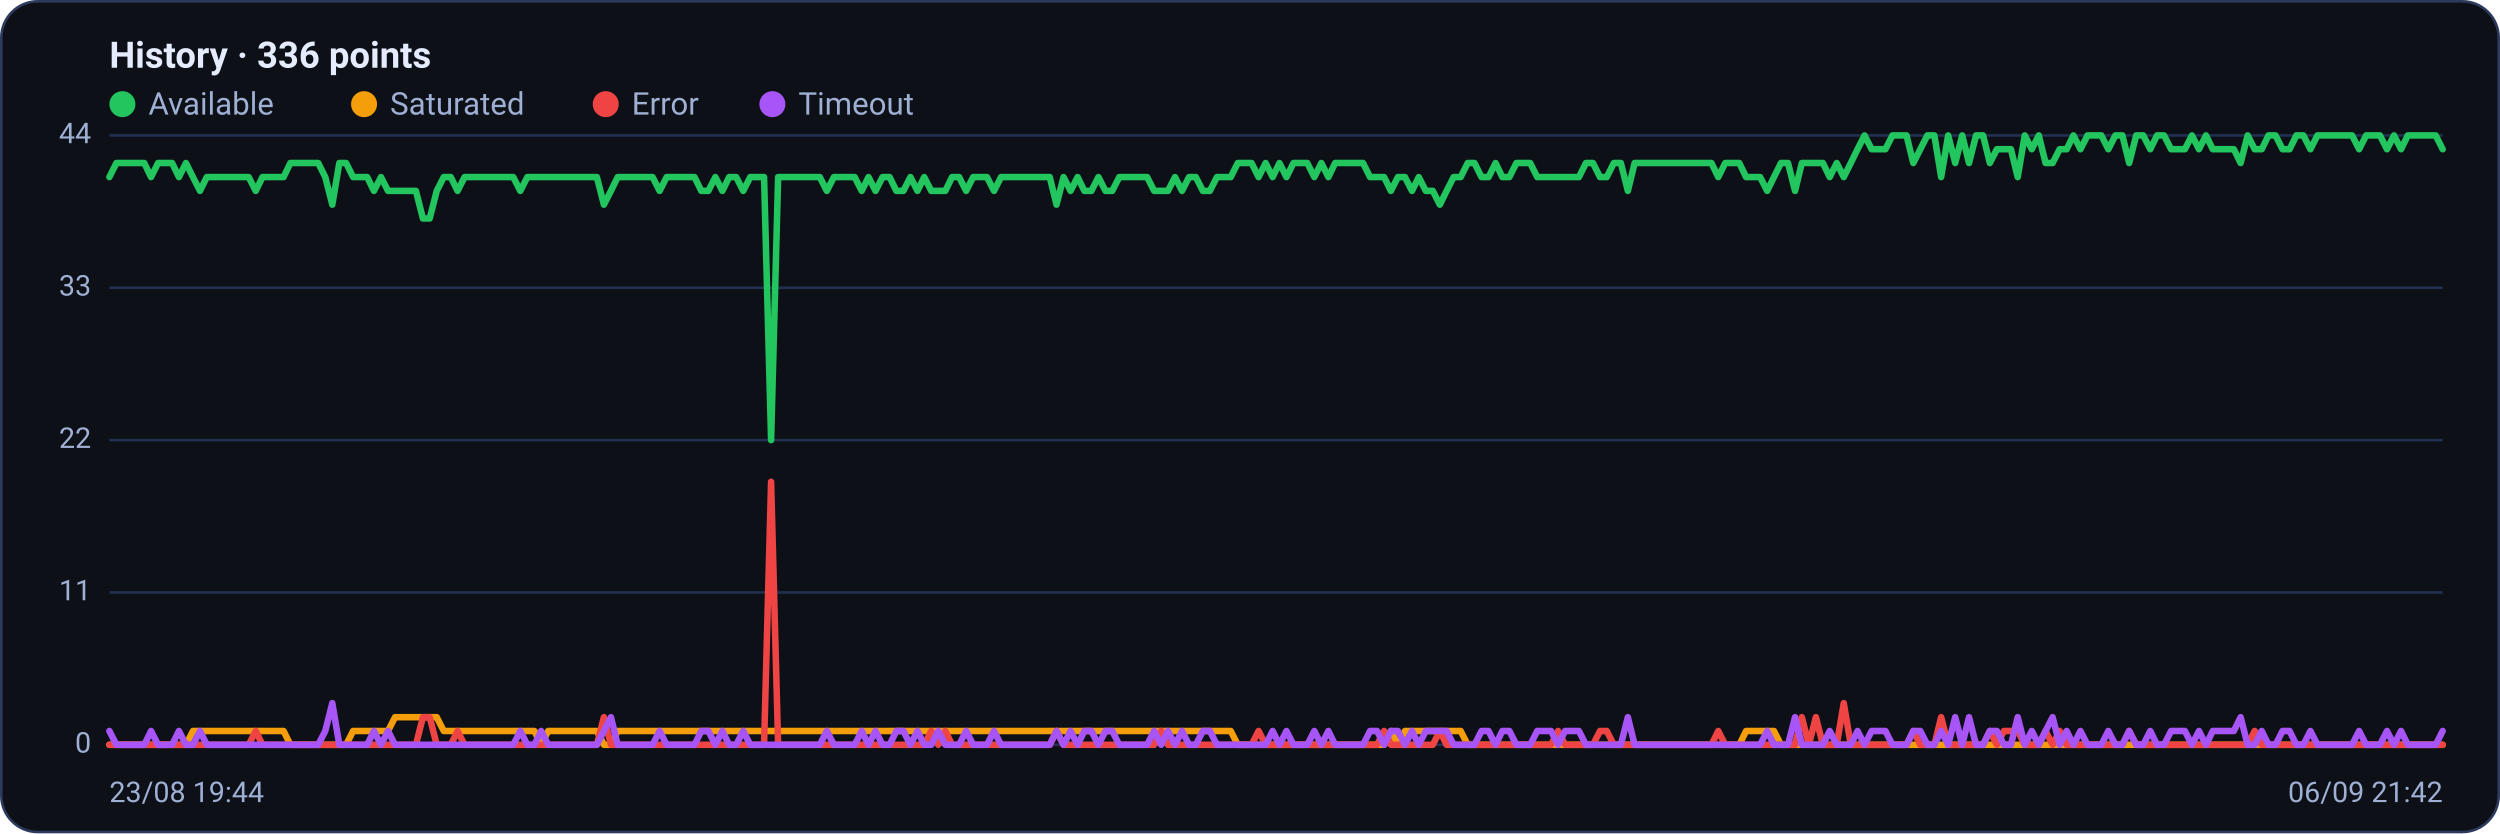
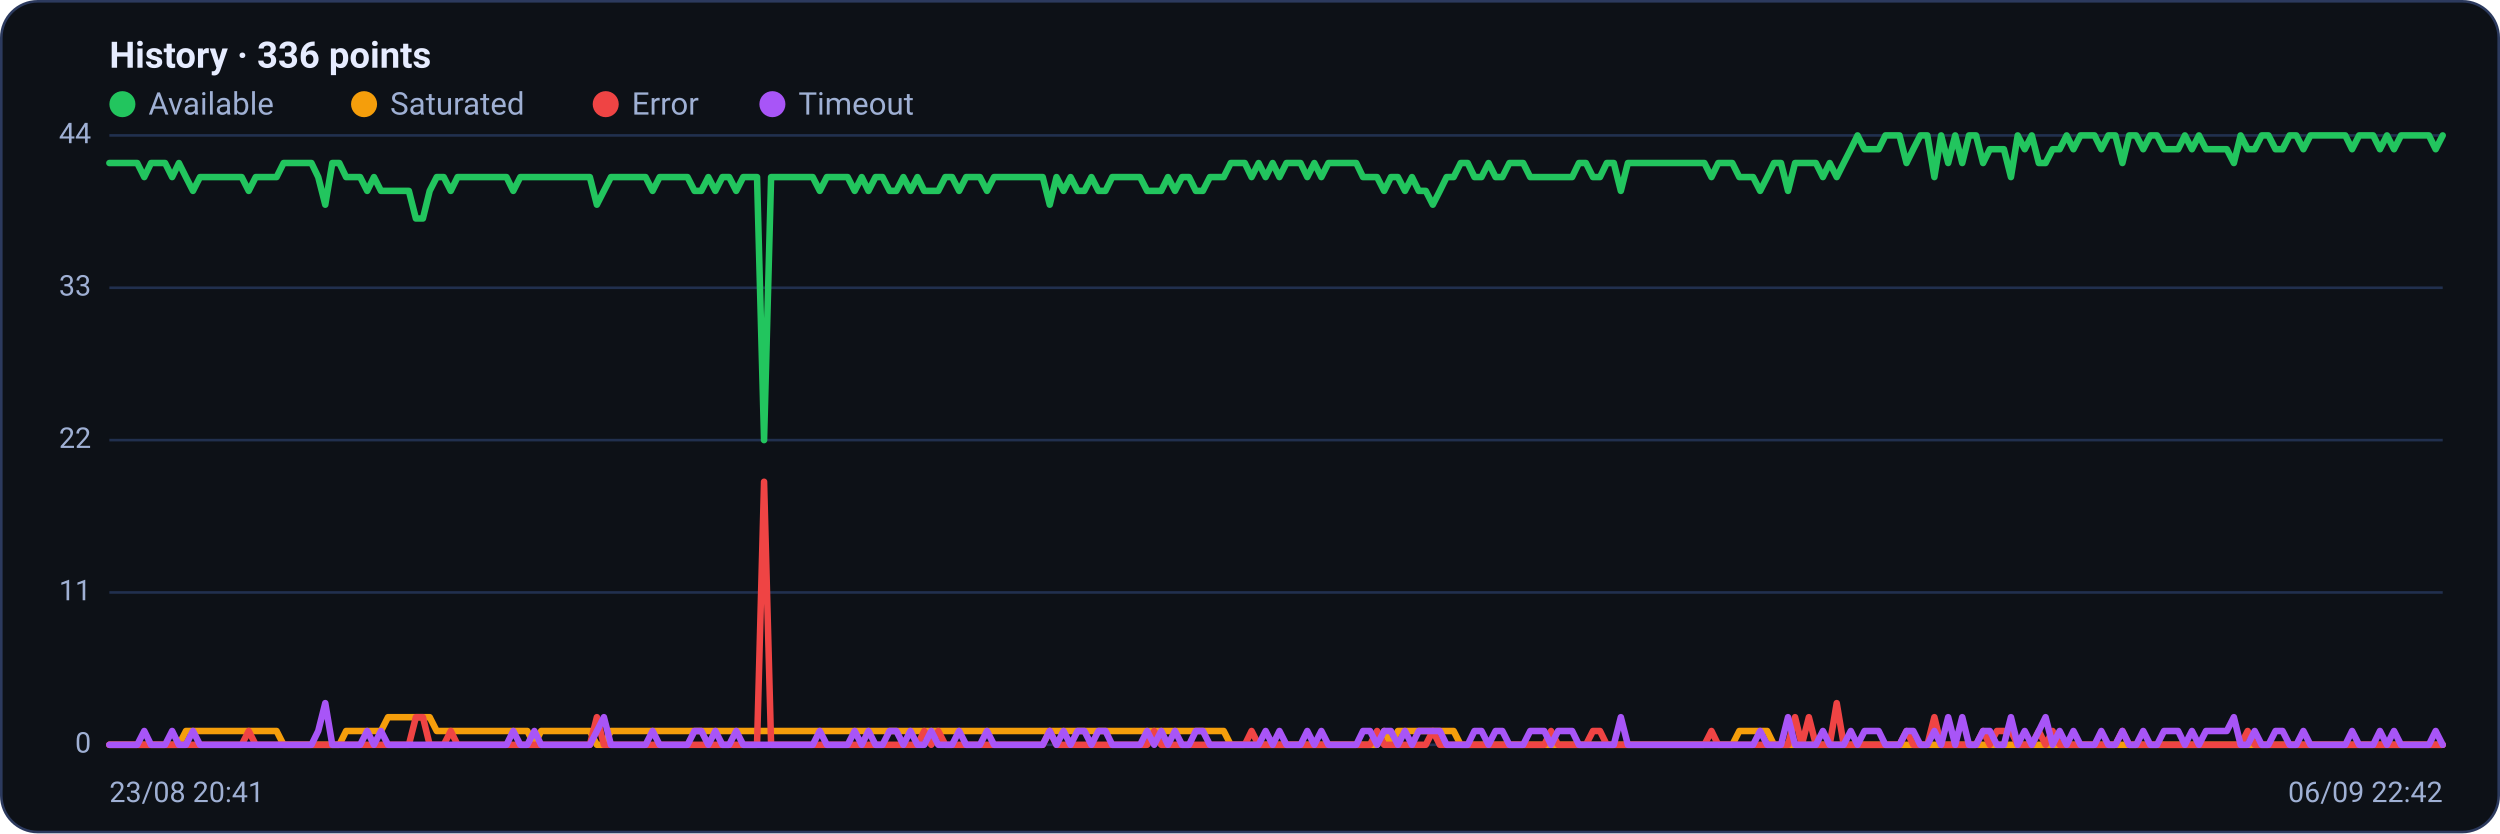
<svg xmlns="http://www.w3.org/2000/svg" viewBox="0 0 960 320" width="960" height="320" font-family="Segoe UI, system-ui, -apple-system, Roboto, Helvetica, Arial, sans-serif" role="img" aria-label="Availability history per region">
  <rect x="0.5" y="0.5" width="959" height="319" rx="14" fill="#0d1117" stroke="#2c3a5e" />
  <text x="42" y="26" font-size="14" font-weight="600" fill="#e6ecff">History · 336 points</text>
  <circle cx="47" cy="40" r="5" fill="#22c55e" />
  <text x="57" y="44" font-size="12" fill="#9fb0d4">Available</text>
  <circle cx="139.8" cy="40" r="5" fill="#f59e0b" />
  <text x="149.8" y="44" font-size="12" fill="#9fb0d4">Saturated</text>
  <circle cx="232.6" cy="40" r="5" fill="#ef4444" />
  <text x="242.6" y="44" font-size="12" fill="#9fb0d4">Error</text>
  <circle cx="296.6" cy="40" r="5" fill="#a855f7" />
  <text x="306.6" y="44" font-size="12" fill="#9fb0d4">Timeout</text>
  <line x1="42" y1="286.0" x2="938" y2="286.0" stroke="#21304f" stroke-width="1" />
  <text x="35" y="289.0" text-anchor="end" font-size="11" fill="#9fb0d4">0</text>
  <line x1="42" y1="227.5" x2="938" y2="227.5" stroke="#21304f" stroke-width="1" />
  <text x="35" y="230.5" text-anchor="end" font-size="11" fill="#9fb0d4">11</text>
  <line x1="42" y1="169.0" x2="938" y2="169.0" stroke="#21304f" stroke-width="1" />
  <text x="35" y="172.0" text-anchor="end" font-size="11" fill="#9fb0d4">22</text>
  <line x1="42" y1="110.5" x2="938" y2="110.5" stroke="#21304f" stroke-width="1" />
  <text x="35" y="113.5" text-anchor="end" font-size="11" fill="#9fb0d4">33</text>
  <line x1="42" y1="52.0" x2="938" y2="52.0" stroke="#21304f" stroke-width="1" />
  <text x="35" y="55.0" text-anchor="end" font-size="11" fill="#9fb0d4">44</text>
-   <polyline fill="none" stroke="#22c55e" stroke-width="2.5" stroke-linejoin="round" stroke-linecap="round" points="42.0,68.0 44.7,62.6 47.3,62.6 50.0,62.6 52.7,62.6 55.4,62.6 58.0,68.0 60.7,62.6 63.4,62.6 66.1,62.6 68.7,68.0 71.4,62.6 74.1,68.0 76.8,73.3 79.4,68.0 82.1,68.0 84.8,68.0 87.5,68.0 90.1,68.0 92.8,68.0 95.5,68.0 98.2,73.3 100.8,68.0 103.5,68.0 106.2,68.0 108.9,68.0 111.5,62.6 114.2,62.6 116.9,62.6 119.6,62.6 122.2,62.6 124.9,68.0 127.6,78.6 130.3,62.6 132.9,62.6 135.6,68.0 138.3,68.0 141.0,68.0 143.6,73.3 146.3,68.0 149.0,73.3 151.7,73.3 154.3,73.3 157.0,73.3 159.7,73.3 162.4,83.9 165.0,83.9 167.7,73.3 170.4,68.0 173.1,68.0 175.7,73.3 178.4,68.0 181.1,68.0 183.8,68.0 186.4,68.0 189.1,68.0 191.8,68.0 194.5,68.0 197.1,68.0 199.8,73.3 202.5,68.0 205.2,68.0 207.8,68.0 210.5,68.0 213.2,68.0 215.9,68.0 218.5,68.0 221.2,68.0 223.9,68.0 226.5,68.0 229.2,68.0 231.9,78.6 234.6,73.3 237.2,68.0 239.9,68.0 242.6,68.0 245.3,68.0 247.9,68.0 250.6,68.0 253.3,73.3 256.0,68.0 258.6,68.0 261.3,68.0 264.0,68.0 266.7,68.0 269.3,73.3 272.0,73.3 274.7,68.0 277.4,73.3 280.0,68.0 282.7,68.0 285.4,73.3 288.1,68.0 290.7,68.0 293.4,68.0 296.1,169.0 298.8,68.0 301.4,68.0 304.1,68.0 306.8,68.0 309.5,68.0 312.1,68.0 314.8,68.0 317.5,73.3 320.2,68.0 322.8,68.0 325.5,68.0 328.2,68.0 330.9,73.3 333.5,68.0 336.2,73.3 338.9,68.0 341.6,68.0 344.2,73.3 346.9,73.3 349.6,68.0 352.3,73.3 354.9,68.0 357.6,73.3 360.3,73.3 363.0,73.3 365.6,68.0 368.3,68.0 371.0,73.3 373.7,68.0 376.3,68.0 379.0,68.0 381.7,73.3 384.4,68.0 387.0,68.0 389.7,68.0 392.4,68.0 395.1,68.0 397.7,68.0 400.4,68.0 403.1,68.0 405.7,78.6 408.4,68.0 411.1,73.3 413.8,68.0 416.4,73.3 419.1,73.3 421.8,68.0 424.5,73.3 427.1,73.3 429.8,68.0 432.5,68.0 435.2,68.0 437.8,68.0 440.5,68.0 443.2,73.3 445.9,73.3 448.5,73.3 451.2,68.0 453.9,73.3 456.6,68.0 459.2,68.0 461.9,73.3 464.6,73.3 467.3,68.0 469.9,68.0 472.6,68.0 475.3,62.6 478.0,62.6 480.6,62.6 483.3,68.0 486.0,62.6 488.7,68.0 491.3,62.6 494.0,68.0 496.7,62.6 499.4,62.6 502.0,62.6 504.7,68.0 507.4,62.6 510.1,68.0 512.7,62.6 515.4,62.6 518.1,62.6 520.8,62.6 523.4,62.6 526.1,68.0 528.8,68.0 531.5,68.0 534.1,73.3 536.8,68.0 539.5,68.0 542.2,73.3 544.8,68.0 547.5,73.3 550.2,73.3 552.9,78.6 555.5,73.3 558.2,68.0 560.9,68.0 563.6,62.6 566.2,62.6 568.9,68.0 571.6,68.0 574.3,62.6 576.9,68.0 579.6,68.0 582.3,62.6 584.9,62.6 587.6,62.6 590.3,68.0 593.0,68.0 595.6,68.0 598.3,68.0 601.0,68.0 603.7,68.0 606.3,68.0 609.0,62.6 611.7,62.6 614.4,68.0 617.0,68.0 619.7,62.6 622.4,62.6 625.1,73.3 627.7,62.6 630.4,62.6 633.1,62.6 635.8,62.6 638.4,62.6 641.1,62.6 643.8,62.6 646.5,62.6 649.1,62.6 651.8,62.6 654.5,62.6 657.2,62.6 659.8,68.0 662.5,62.6 665.2,62.6 667.9,62.6 670.5,68.0 673.2,68.0 675.9,68.0 678.6,73.3 681.2,68.0 683.9,62.6 686.6,62.6 689.3,73.3 691.9,62.6 694.6,62.6 697.3,62.6 700.0,62.6 702.6,68.0 705.3,62.6 708.0,68.0 710.7,62.6 713.3,57.3 716.0,52.0 718.7,57.3 721.4,57.3 724.0,57.3 726.7,52.0 729.4,52.0 732.1,52.0 734.7,62.6 737.4,57.3 740.1,52.0 742.8,52.0 745.4,68.0 748.1,52.0 750.8,62.6 753.5,52.0 756.1,62.6 758.8,52.0 761.5,52.0 764.1,62.6 766.8,57.3 769.5,57.3 772.2,57.3 774.8,68.0 777.5,52.0 780.2,57.3 782.9,52.0 785.5,62.6 788.2,62.6 790.9,57.3 793.6,57.3 796.2,52.0 798.9,57.3 801.6,52.0 804.3,52.0 806.9,52.0 809.6,57.3 812.3,52.0 815.0,52.0 817.6,62.6 820.3,52.0 823.0,52.0 825.7,57.3 828.3,52.0 831.0,52.0 833.7,57.3 836.4,57.3 839.0,57.3 841.7,52.0 844.4,57.3 847.1,52.0 849.7,57.3 852.4,57.3 855.1,57.3 857.8,57.3 860.4,62.6 863.1,52.0 865.8,57.3 868.5,57.3 871.1,52.0 873.8,52.0 876.5,57.3 879.2,57.3 881.8,52.0 884.5,52.0 887.2,57.3 889.9,52.0 892.5,52.0 895.2,52.0 897.9,52.0 900.6,52.0 903.2,52.0 905.9,57.3 908.6,52.0 911.3,52.0 913.9,52.0 916.6,57.3 919.3,52.0 922.0,57.3 924.6,52.0 927.3,52.0 930.0,52.0 932.7,52.0 935.3,52.0 938.0,57.3" />
-   <polyline fill="none" stroke="#f59e0b" stroke-width="2.5" stroke-linejoin="round" stroke-linecap="round" points="42.0,286.0 44.7,286.0 47.3,286.0 50.0,286.0 52.7,286.0 55.4,286.0 58.0,286.0 60.7,286.0 63.4,286.0 66.1,286.0 68.7,286.0 71.4,286.0 74.1,280.7 76.8,280.7 79.4,280.7 82.1,280.7 84.8,280.7 87.5,280.7 90.1,280.7 92.8,280.7 95.5,280.7 98.2,280.7 100.8,280.7 103.5,280.7 106.2,280.7 108.9,280.7 111.5,286.0 114.2,286.0 116.9,286.0 119.6,286.0 122.2,286.0 124.9,286.0 127.6,286.0 130.3,286.0 132.9,286.0 135.6,280.7 138.3,280.7 141.0,280.7 143.6,280.7 146.3,280.7 149.0,280.7 151.7,275.4 154.3,275.4 157.0,275.4 159.7,275.4 162.4,275.4 165.0,275.4 167.7,275.4 170.4,280.7 173.1,280.7 175.7,280.7 178.4,280.7 181.1,280.7 183.8,280.7 186.4,280.7 189.1,280.7 191.8,280.7 194.5,280.7 197.1,280.7 199.8,280.7 202.5,280.7 205.2,280.7 207.8,286.0 210.5,280.7 213.2,280.7 215.9,280.7 218.5,280.7 221.2,280.7 223.9,280.7 226.5,280.7 229.2,280.7 231.9,286.0 234.6,286.0 237.2,280.7 239.9,280.7 242.6,280.7 245.3,280.7 247.9,280.7 250.6,280.7 253.3,280.7 256.0,280.7 258.6,280.7 261.3,280.7 264.0,280.7 266.7,280.7 269.3,280.7 272.0,280.7 274.7,280.7 277.4,280.7 280.0,280.7 282.7,280.7 285.4,280.7 288.1,280.7 290.7,280.7 293.4,280.7 296.1,280.7 298.8,280.7 301.4,280.7 304.1,280.7 306.8,280.7 309.5,280.7 312.1,280.7 314.8,280.7 317.5,280.7 320.2,280.7 322.8,280.7 325.5,280.7 328.2,280.7 330.9,280.7 333.5,280.7 336.2,280.7 338.9,280.7 341.6,280.7 344.2,280.7 346.9,280.7 349.6,280.7 352.3,280.7 354.9,280.7 357.6,280.7 360.3,280.7 363.0,280.7 365.6,280.7 368.3,280.7 371.0,280.7 373.7,280.7 376.3,280.7 379.0,280.7 381.7,280.7 384.4,280.7 387.0,280.7 389.7,280.7 392.4,280.7 395.1,280.7 397.7,280.7 400.4,280.7 403.1,280.7 405.7,280.7 408.4,280.7 411.1,280.7 413.8,280.7 416.4,280.7 419.1,280.7 421.8,280.7 424.5,280.7 427.1,280.7 429.8,280.7 432.5,280.7 435.2,280.7 437.8,280.7 440.5,280.7 443.2,280.7 445.9,280.7 448.5,280.7 451.2,280.7 453.9,280.7 456.6,280.7 459.2,280.7 461.9,280.7 464.6,280.7 467.3,280.7 469.9,280.7 472.6,280.7 475.3,286.0 478.0,286.0 480.6,286.0 483.3,286.0 486.0,286.0 488.7,286.0 491.3,286.0 494.0,286.0 496.7,286.0 499.4,286.0 502.0,286.0 504.7,286.0 507.4,286.0 510.1,286.0 512.7,286.0 515.4,286.0 518.1,286.0 520.8,286.0 523.4,286.0 526.1,286.0 528.8,286.0 531.5,286.0 534.1,280.7 536.8,286.0 539.5,280.7 542.2,280.7 544.8,280.7 547.5,280.7 550.2,280.7 552.9,280.7 555.5,280.7 558.2,280.7 560.9,280.7 563.6,286.0 566.2,286.0 568.9,286.0 571.6,286.0 574.3,286.0 576.9,286.0 579.6,286.0 582.3,286.0 584.9,286.0 587.6,286.0 590.3,286.0 593.0,286.0 595.6,286.0 598.3,286.0 601.0,286.0 603.7,286.0 606.3,286.0 609.0,286.0 611.7,286.0 614.4,286.0 617.0,286.0 619.7,286.0 622.4,286.0 625.1,286.0 627.7,286.0 630.4,286.0 633.1,286.0 635.8,286.0 638.4,286.0 641.1,286.0 643.8,286.0 646.5,286.0 649.1,286.0 651.8,286.0 654.5,286.0 657.2,286.0 659.8,286.0 662.5,286.0 665.2,286.0 667.9,286.0 670.5,280.7 673.2,280.7 675.9,280.7 678.6,280.7 681.2,280.7 683.9,286.0 686.6,286.0 689.3,286.0 691.9,286.0 694.6,286.0 697.3,286.0 700.0,286.0 702.6,286.0 705.3,286.0 708.0,286.0 710.7,286.0 713.3,286.0 716.0,286.0 718.7,286.0 721.4,286.0 724.0,286.0 726.7,286.0 729.4,286.0 732.1,286.0 734.7,286.0 737.4,286.0 740.1,286.0 742.8,286.0 745.4,286.0 748.1,286.0 750.8,286.0 753.5,286.0 756.1,286.0 758.8,286.0 761.5,286.0 764.1,286.0 766.8,286.0 769.5,286.0 772.2,286.0 774.8,286.0 777.5,286.0 780.2,286.0 782.9,286.0 785.5,286.0 788.2,286.0 790.9,286.0 793.6,286.0 796.2,286.0 798.9,286.0 801.6,286.0 804.3,286.0 806.9,286.0 809.6,286.0 812.3,286.0 815.0,286.0 817.6,286.0 820.3,286.0 823.0,286.0 825.7,286.0 828.3,286.0 831.0,286.0 833.7,286.0 836.4,286.0 839.0,286.0 841.7,286.0 844.4,286.0 847.1,286.0 849.7,286.0 852.4,286.0 855.1,286.0 857.8,286.0 860.4,286.0 863.1,286.0 865.8,286.0 868.5,286.0 871.1,286.0 873.8,286.0 876.5,286.0 879.2,286.0 881.8,286.0 884.5,286.0 887.2,286.0 889.9,286.0 892.5,286.0 895.2,286.0 897.9,286.0 900.6,286.0 903.2,286.0 905.9,286.0 908.6,286.0 911.3,286.0 913.9,286.0 916.6,286.0 919.3,286.0 922.0,286.0 924.6,286.0 927.3,286.0 930.0,286.0 932.7,286.0 935.3,286.0 938.0,286.0" />
-   <polyline fill="none" stroke="#ef4444" stroke-width="2.5" stroke-linejoin="round" stroke-linecap="round" points="42.0,286.0 44.7,286.0 47.3,286.0 50.0,286.0 52.7,286.0 55.4,286.0 58.0,286.0 60.7,286.0 63.4,286.0 66.1,286.0 68.7,286.0 71.4,286.0 74.1,286.0 76.8,286.0 79.4,286.0 82.1,286.0 84.8,286.0 87.5,286.0 90.1,286.0 92.8,286.0 95.5,286.0 98.2,280.7 100.8,286.0 103.5,286.0 106.2,286.0 108.9,286.0 111.5,286.0 114.2,286.0 116.9,286.0 119.6,286.0 122.2,286.0 124.9,286.0 127.6,286.0 130.3,286.0 132.9,286.0 135.6,286.0 138.3,286.0 141.0,286.0 143.6,286.0 146.3,286.0 149.0,286.0 151.7,286.0 154.3,286.0 157.0,286.0 159.7,286.0 162.4,275.4 165.0,275.4 167.7,286.0 170.4,286.0 173.1,286.0 175.7,280.7 178.4,286.0 181.1,286.0 183.8,286.0 186.4,286.0 189.1,286.0 191.8,286.0 194.5,286.0 197.1,286.0 199.8,286.0 202.5,286.0 205.2,286.0 207.8,286.0 210.5,286.0 213.2,286.0 215.9,286.0 218.5,286.0 221.2,286.0 223.9,286.0 226.5,286.0 229.2,286.0 231.9,275.4 234.6,286.0 237.2,286.0 239.9,286.0 242.6,286.0 245.3,286.0 247.9,286.0 250.6,286.0 253.3,286.0 256.0,286.0 258.6,286.0 261.3,286.0 264.0,286.0 266.7,286.0 269.3,286.0 272.0,286.0 274.7,286.0 277.4,286.0 280.0,286.0 282.7,286.0 285.4,286.0 288.1,286.0 290.7,286.0 293.4,286.0 296.1,185.0 298.8,286.0 301.4,286.0 304.1,286.0 306.8,286.0 309.5,286.0 312.1,286.0 314.8,286.0 317.5,286.0 320.2,286.0 322.8,286.0 325.5,286.0 328.2,286.0 330.9,286.0 333.5,286.0 336.2,286.0 338.9,286.0 341.6,286.0 344.2,286.0 346.9,286.0 349.6,286.0 352.3,286.0 354.9,286.0 357.6,280.7 360.3,286.0 363.0,280.7 365.6,286.0 368.3,286.0 371.0,286.0 373.7,286.0 376.3,286.0 379.0,286.0 381.7,286.0 384.4,286.0 387.0,286.0 389.7,286.0 392.4,286.0 395.1,286.0 397.7,286.0 400.4,286.0 403.1,286.0 405.7,280.7 408.4,286.0 411.1,286.0 413.8,286.0 416.4,286.0 419.1,286.0 421.8,286.0 424.5,286.0 427.1,286.0 429.8,286.0 432.5,286.0 435.2,286.0 437.8,286.0 440.5,286.0 443.2,286.0 445.9,280.7 448.5,286.0 451.2,286.0 453.9,286.0 456.6,286.0 459.2,286.0 461.9,286.0 464.6,286.0 467.3,286.0 469.9,286.0 472.6,286.0 475.3,286.0 478.0,286.0 480.6,286.0 483.3,280.7 486.0,286.0 488.7,286.0 491.3,286.0 494.0,286.0 496.7,286.0 499.4,286.0 502.0,286.0 504.7,286.0 507.4,286.0 510.1,286.0 512.7,286.0 515.4,286.0 518.1,286.0 520.8,286.0 523.4,286.0 526.1,286.0 528.8,286.0 531.5,280.7 534.1,286.0 536.8,286.0 539.5,286.0 542.2,286.0 544.8,286.0 547.5,286.0 550.2,286.0 552.9,280.7 555.5,286.0 558.2,286.0 560.9,286.0 563.6,286.0 566.2,286.0 568.9,286.0 571.6,286.0 574.3,286.0 576.9,286.0 579.6,286.0 582.3,286.0 584.9,286.0 587.6,286.0 590.3,286.0 593.0,286.0 595.6,286.0 598.3,280.7 601.0,286.0 603.7,286.0 606.3,286.0 609.0,286.0 611.7,286.0 614.4,280.7 617.0,280.7 619.7,286.0 622.4,286.0 625.1,286.0 627.7,286.0 630.4,286.0 633.1,286.0 635.8,286.0 638.4,286.0 641.1,286.0 643.8,286.0 646.5,286.0 649.1,286.0 651.8,286.0 654.5,286.0 657.2,286.0 659.8,280.7 662.5,286.0 665.2,286.0 667.9,286.0 670.5,286.0 673.2,286.0 675.9,286.0 678.6,286.0 681.2,286.0 683.9,286.0 686.6,286.0 689.3,286.0 691.9,275.4 694.6,286.0 697.3,275.4 700.0,286.0 702.6,286.0 705.3,286.0 708.0,270.0 710.7,286.0 713.3,286.0 716.0,286.0 718.7,286.0 721.4,286.0 724.0,286.0 726.7,286.0 729.4,286.0 732.1,286.0 734.7,280.7 737.4,286.0 740.1,286.0 742.8,286.0 745.4,275.4 748.1,286.0 750.8,286.0 753.5,286.0 756.1,286.0 758.8,286.0 761.5,286.0 764.1,280.7 766.8,286.0 769.5,280.7 772.2,280.7 774.8,280.7 777.5,286.0 780.2,286.0 782.9,286.0 785.5,280.7 788.2,286.0 790.9,280.7 793.6,286.0 796.2,286.0 798.9,286.0 801.6,286.0 804.3,286.0 806.9,286.0 809.6,286.0 812.3,286.0 815.0,286.0 817.6,280.7 820.3,286.0 823.0,286.0 825.7,286.0 828.3,286.0 831.0,286.0 833.7,286.0 836.4,286.0 839.0,286.0 841.7,286.0 844.4,286.0 847.1,286.0 849.7,286.0 852.4,286.0 855.1,286.0 857.8,286.0 860.4,286.0 863.1,286.0 865.8,280.7 868.5,286.0 871.1,286.0 873.8,286.0 876.5,286.0 879.2,286.0 881.8,286.0 884.5,286.0 887.2,286.0 889.9,286.0 892.5,286.0 895.2,286.0 897.9,286.0 900.6,286.0 903.2,286.0 905.9,286.0 908.6,286.0 911.3,286.0 913.9,286.0 916.6,286.0 919.3,286.0 922.0,286.0 924.6,286.0 927.3,286.0 930.0,286.0 932.7,286.0 935.3,286.0 938.0,286.0" />
-   <polyline fill="none" stroke="#a855f7" stroke-width="2.5" stroke-linejoin="round" stroke-linecap="round" points="42.0,280.7 44.7,286.0 47.3,286.0 50.0,286.0 52.7,286.0 55.4,286.0 58.0,280.7 60.7,286.0 63.4,286.0 66.1,286.0 68.7,280.7 71.4,286.0 74.1,286.0 76.8,280.7 79.4,286.0 82.1,286.0 84.8,286.0 87.5,286.0 90.1,286.0 92.8,286.0 95.5,286.0 98.2,286.0 100.8,286.0 103.5,286.0 106.2,286.0 108.9,286.0 111.5,286.0 114.2,286.0 116.9,286.0 119.6,286.0 122.2,286.0 124.9,280.7 127.6,270.0 130.3,286.0 132.9,286.0 135.6,286.0 138.3,286.0 141.0,286.0 143.6,280.7 146.3,286.0 149.0,280.7 151.7,286.0 154.3,286.0 157.0,286.0 159.7,286.0 162.4,286.0 165.0,286.0 167.7,286.0 170.4,286.0 173.1,286.0 175.7,286.0 178.4,286.0 181.1,286.0 183.8,286.0 186.4,286.0 189.1,286.0 191.8,286.0 194.5,286.0 197.1,286.0 199.8,280.7 202.5,286.0 205.2,286.0 207.8,280.7 210.5,286.0 213.2,286.0 215.9,286.0 218.5,286.0 221.2,286.0 223.9,286.0 226.5,286.0 229.2,286.0 231.9,280.7 234.6,275.4 237.2,286.0 239.9,286.0 242.6,286.0 245.3,286.0 247.9,286.0 250.6,286.0 253.3,280.7 256.0,286.0 258.6,286.0 261.3,286.0 264.0,286.0 266.7,286.0 269.3,280.7 272.0,280.7 274.7,286.0 277.4,280.7 280.0,286.0 282.7,286.0 285.4,280.7 288.1,286.0 290.7,286.0 293.4,286.0 296.1,286.0 298.8,286.0 301.4,286.0 304.1,286.0 306.8,286.0 309.5,286.0 312.1,286.0 314.8,286.0 317.5,280.7 320.2,286.0 322.8,286.0 325.5,286.0 328.2,286.0 330.9,280.7 333.5,286.0 336.2,280.7 338.9,286.0 341.6,286.0 344.2,280.7 346.9,280.7 349.6,286.0 352.3,280.7 354.9,286.0 357.6,286.0 360.3,280.7 363.0,286.0 365.6,286.0 368.3,286.0 371.0,280.7 373.7,286.0 376.3,286.0 379.0,286.0 381.7,280.7 384.4,286.0 387.0,286.0 389.7,286.0 392.4,286.0 395.1,286.0 397.7,286.0 400.4,286.0 403.1,286.0 405.7,280.7 408.4,286.0 411.1,280.7 413.8,286.0 416.4,280.7 419.1,280.7 421.8,286.0 424.5,280.7 427.1,280.7 429.8,286.0 432.5,286.0 435.2,286.0 437.8,286.0 440.5,286.0 443.2,280.7 445.9,286.0 448.5,280.7 451.2,286.0 453.9,280.7 456.6,286.0 459.2,286.0 461.9,280.7 464.6,280.7 467.3,286.0 469.9,286.0 472.6,286.0 475.3,286.0 478.0,286.0 480.6,286.0 483.3,286.0 486.0,286.0 488.7,280.7 491.3,286.0 494.0,280.7 496.7,286.0 499.4,286.0 502.0,286.0 504.7,280.7 507.4,286.0 510.1,280.7 512.7,286.0 515.4,286.0 518.1,286.0 520.8,286.0 523.4,286.0 526.1,280.7 528.8,280.7 531.5,286.0 534.1,280.7 536.8,280.7 539.5,286.0 542.2,280.7 544.8,286.0 547.5,280.7 550.2,280.7 552.9,280.7 555.5,280.7 558.2,286.0 560.9,286.0 563.6,286.0 566.2,286.0 568.9,280.7 571.6,280.7 574.3,286.0 576.9,280.7 579.6,280.7 582.3,286.0 584.9,286.0 587.6,286.0 590.3,280.7 593.0,280.7 595.6,280.7 598.3,286.0 601.0,280.7 603.7,280.7 606.3,280.7 609.0,286.0 611.7,286.0 614.4,286.0 617.0,286.0 619.7,286.0 622.4,286.0 625.1,275.4 627.7,286.0 630.4,286.0 633.1,286.0 635.8,286.0 638.4,286.0 641.1,286.0 643.8,286.0 646.5,286.0 649.1,286.0 651.8,286.0 654.5,286.0 657.2,286.0 659.8,286.0 662.5,286.0 665.2,286.0 667.9,286.0 670.5,286.0 673.2,286.0 675.9,286.0 678.6,280.7 681.2,286.0 683.9,286.0 686.6,286.0 689.3,275.4 691.9,286.0 694.6,286.0 697.3,286.0 700.0,286.0 702.6,280.7 705.3,286.0 708.0,286.0 710.7,286.0 713.3,280.7 716.0,286.0 718.7,280.7 721.4,280.7 724.0,280.7 726.7,286.0 729.4,286.0 732.1,286.0 734.7,280.7 737.4,280.7 740.1,286.0 742.8,286.0 745.4,280.7 748.1,286.0 750.8,275.4 753.5,286.0 756.1,275.4 758.8,286.0 761.5,286.0 764.1,280.7 766.8,280.7 769.5,286.0 772.2,286.0 774.8,275.4 777.5,286.0 780.2,280.7 782.9,286.0 785.5,280.7 788.2,275.4 790.9,286.0 793.6,280.7 796.2,286.0 798.9,280.7 801.6,286.0 804.3,286.0 806.9,286.0 809.6,280.7 812.3,286.0 815.0,286.0 817.6,280.7 820.3,286.0 823.0,286.0 825.7,280.7 828.3,286.0 831.0,286.0 833.7,280.7 836.4,280.7 839.0,280.7 841.7,286.0 844.4,280.7 847.1,286.0 849.7,280.7 852.4,280.7 855.1,280.7 857.8,280.7 860.4,275.4 863.1,286.0 865.8,286.0 868.5,280.7 871.1,286.0 873.8,286.0 876.5,280.7 879.2,280.7 881.8,286.0 884.5,286.0 887.2,280.7 889.9,286.0 892.5,286.0 895.2,286.0 897.9,286.0 900.6,286.0 903.2,286.0 905.9,280.7 908.6,286.0 911.3,286.0 913.9,286.0 916.6,280.7 919.3,286.0 922.0,280.7 924.6,286.0 927.3,286.0 930.0,286.0 932.7,286.0 935.3,286.0 938.0,280.7" />
-   <text x="42" y="308" font-size="11" fill="#9fb0d4">23/08 19:44</text>
-   <text x="938" y="308" text-anchor="end" font-size="11" fill="#9fb0d4">06/09 21:42</text>
+   <polyline fill="none" stroke="#22c55e" stroke-width="2.5" stroke-linejoin="round" stroke-linecap="round" points="42.0,62.6 44.7,62.6 47.3,62.6 50.0,62.6 52.7,62.6 55.4,68.0 58.0,62.6 60.7,62.6 63.4,62.6 66.1,68.0 68.7,62.6 71.4,68.0 74.1,73.3 76.8,68.0 79.4,68.0 82.1,68.0 84.8,68.0 87.5,68.0 90.1,68.0 92.8,68.0 95.5,73.3 98.2,68.0 100.8,68.0 103.5,68.0 106.2,68.0 108.9,62.6 111.5,62.6 114.2,62.6 116.9,62.6 119.6,62.6 122.2,68.0 124.9,78.6 127.6,62.6 130.3,62.6 132.9,68.0 135.6,68.0 138.3,68.0 141.0,73.3 143.6,68.0 146.3,73.3 149.0,73.3 151.7,73.3 154.3,73.3 157.0,73.3 159.7,83.9 162.4,83.9 165.0,73.3 167.7,68.0 170.4,68.0 173.1,73.3 175.7,68.0 178.4,68.0 181.1,68.0 183.8,68.0 186.4,68.0 189.1,68.0 191.8,68.0 194.5,68.0 197.1,73.3 199.8,68.0 202.5,68.0 205.2,68.0 207.8,68.0 210.5,68.0 213.2,68.0 215.9,68.0 218.5,68.0 221.2,68.0 223.9,68.0 226.5,68.0 229.2,78.6 231.9,73.3 234.6,68.0 237.2,68.0 239.9,68.0 242.6,68.0 245.3,68.0 247.9,68.0 250.6,73.3 253.3,68.0 256.0,68.0 258.6,68.0 261.3,68.0 264.0,68.0 266.7,73.3 269.3,73.3 272.0,68.0 274.7,73.3 277.4,68.0 280.0,68.0 282.7,73.3 285.4,68.0 288.1,68.0 290.7,68.0 293.4,169.0 296.1,68.0 298.8,68.0 301.4,68.0 304.1,68.0 306.8,68.0 309.5,68.0 312.1,68.0 314.8,73.3 317.5,68.0 320.2,68.0 322.8,68.0 325.5,68.0 328.2,73.3 330.9,68.0 333.5,73.3 336.2,68.0 338.9,68.0 341.6,73.3 344.2,73.3 346.9,68.0 349.6,73.3 352.3,68.0 354.9,73.3 357.6,73.3 360.3,73.3 363.0,68.0 365.6,68.0 368.3,73.3 371.0,68.0 373.7,68.0 376.3,68.0 379.0,73.3 381.7,68.0 384.4,68.0 387.0,68.0 389.7,68.0 392.4,68.0 395.1,68.0 397.7,68.0 400.4,68.0 403.1,78.6 405.7,68.0 408.4,73.3 411.1,68.0 413.8,73.3 416.4,73.3 419.1,68.0 421.8,73.3 424.5,73.3 427.1,68.0 429.8,68.0 432.5,68.0 435.2,68.0 437.8,68.0 440.5,73.3 443.2,73.3 445.9,73.3 448.5,68.0 451.2,73.3 453.9,68.0 456.6,68.0 459.2,73.3 461.9,73.3 464.6,68.0 467.3,68.0 469.9,68.0 472.6,62.6 475.3,62.6 478.0,62.6 480.6,68.0 483.3,62.6 486.0,68.0 488.7,62.6 491.3,68.0 494.0,62.6 496.7,62.6 499.4,62.6 502.0,68.0 504.7,62.6 507.4,68.0 510.1,62.6 512.7,62.6 515.4,62.6 518.1,62.6 520.8,62.6 523.4,68.0 526.1,68.0 528.8,68.0 531.5,73.3 534.1,68.0 536.8,68.0 539.5,73.3 542.2,68.0 544.8,73.3 547.5,73.3 550.2,78.6 552.9,73.3 555.5,68.0 558.2,68.0 560.9,62.6 563.6,62.6 566.2,68.0 568.9,68.0 571.6,62.6 574.3,68.0 576.9,68.0 579.6,62.6 582.3,62.6 584.9,62.6 587.6,68.0 590.3,68.0 593.0,68.0 595.6,68.0 598.3,68.0 601.0,68.0 603.7,68.0 606.3,62.6 609.0,62.6 611.7,68.0 614.4,68.0 617.0,62.6 619.7,62.6 622.4,73.3 625.1,62.6 627.7,62.6 630.4,62.6 633.1,62.6 635.8,62.6 638.4,62.6 641.1,62.6 643.8,62.6 646.5,62.6 649.1,62.6 651.8,62.6 654.5,62.6 657.2,68.0 659.8,62.6 662.5,62.6 665.2,62.6 667.9,68.0 670.5,68.0 673.2,68.0 675.9,73.3 678.6,68.0 681.2,62.6 683.9,62.6 686.6,73.3 689.3,62.6 691.9,62.6 694.6,62.6 697.3,62.6 700.0,68.0 702.6,62.6 705.3,68.0 708.0,62.6 710.7,57.3 713.3,52.0 716.0,57.3 718.7,57.3 721.4,57.3 724.0,52.0 726.7,52.0 729.4,52.0 732.1,62.6 734.7,57.3 737.4,52.0 740.1,52.0 742.8,68.0 745.4,52.0 748.1,62.6 750.8,52.0 753.5,62.6 756.1,52.0 758.8,52.0 761.5,62.6 764.1,57.3 766.8,57.3 769.5,57.3 772.2,68.0 774.8,52.0 777.5,57.3 780.2,52.0 782.9,62.6 785.5,62.6 788.2,57.3 790.9,57.3 793.6,52.0 796.2,57.3 798.9,52.0 801.6,52.0 804.3,52.0 806.9,57.3 809.6,52.0 812.3,52.0 815.0,62.6 817.6,52.0 820.3,52.0 823.0,57.3 825.7,52.0 828.3,52.0 831.0,57.3 833.7,57.3 836.4,57.3 839.0,52.0 841.7,57.3 844.4,52.0 847.1,57.3 849.7,57.3 852.4,57.3 855.1,57.3 857.8,62.6 860.4,52.0 863.1,57.3 865.8,57.3 868.5,52.0 871.1,52.0 873.8,57.3 876.5,57.3 879.2,52.0 881.8,52.0 884.5,57.3 887.2,52.0 889.9,52.0 892.5,52.0 895.2,52.0 897.9,52.0 900.6,52.0 903.2,57.3 905.9,52.0 908.6,52.0 911.3,52.0 913.9,57.3 916.6,52.0 919.3,57.3 922.0,52.0 924.6,52.0 927.3,52.0 930.0,52.0 932.7,52.0 935.3,57.3 938.0,52.0" />
+   <polyline fill="none" stroke="#f59e0b" stroke-width="2.5" stroke-linejoin="round" stroke-linecap="round" points="42.0,286.0 44.7,286.0 47.3,286.0 50.0,286.0 52.7,286.0 55.4,286.0 58.0,286.0 60.7,286.0 63.4,286.0 66.1,286.0 68.7,286.0 71.4,280.7 74.1,280.7 76.8,280.7 79.4,280.7 82.1,280.7 84.8,280.7 87.5,280.7 90.1,280.7 92.8,280.7 95.5,280.7 98.2,280.7 100.8,280.7 103.5,280.7 106.2,280.7 108.9,286.0 111.5,286.0 114.2,286.0 116.9,286.0 119.6,286.0 122.2,286.0 124.9,286.0 127.6,286.0 130.3,286.0 132.9,280.7 135.6,280.7 138.3,280.7 141.0,280.7 143.6,280.7 146.3,280.7 149.0,275.4 151.7,275.4 154.3,275.4 157.0,275.4 159.7,275.4 162.4,275.4 165.0,275.4 167.7,280.7 170.4,280.7 173.1,280.7 175.7,280.7 178.4,280.7 181.1,280.7 183.8,280.7 186.4,280.7 189.1,280.7 191.8,280.7 194.5,280.7 197.1,280.7 199.8,280.7 202.5,280.7 205.2,286.0 207.8,280.7 210.5,280.7 213.2,280.7 215.9,280.7 218.5,280.7 221.2,280.7 223.9,280.7 226.5,280.7 229.2,286.0 231.9,286.0 234.6,280.7 237.2,280.7 239.9,280.7 242.6,280.7 245.3,280.7 247.9,280.7 250.6,280.7 253.3,280.7 256.0,280.7 258.6,280.7 261.3,280.7 264.0,280.7 266.7,280.7 269.3,280.7 272.0,280.7 274.7,280.7 277.4,280.7 280.0,280.7 282.7,280.7 285.4,280.7 288.1,280.7 290.7,280.7 293.4,280.7 296.1,280.7 298.8,280.7 301.4,280.7 304.1,280.7 306.8,280.7 309.5,280.7 312.1,280.7 314.8,280.7 317.5,280.7 320.2,280.7 322.8,280.7 325.5,280.7 328.2,280.7 330.9,280.7 333.5,280.7 336.2,280.7 338.9,280.7 341.6,280.7 344.2,280.7 346.9,280.7 349.6,280.7 352.3,280.7 354.9,280.7 357.6,280.7 360.3,280.7 363.0,280.7 365.6,280.7 368.3,280.7 371.0,280.7 373.7,280.7 376.3,280.7 379.0,280.7 381.7,280.7 384.4,280.7 387.0,280.7 389.7,280.7 392.4,280.7 395.1,280.7 397.7,280.7 400.4,280.7 403.1,280.7 405.7,280.7 408.4,280.7 411.1,280.7 413.8,280.7 416.4,280.7 419.1,280.7 421.8,280.7 424.5,280.7 427.1,280.7 429.8,280.7 432.5,280.7 435.2,280.7 437.8,280.7 440.5,280.7 443.2,280.7 445.9,280.7 448.5,280.7 451.2,280.7 453.9,280.7 456.6,280.7 459.2,280.7 461.9,280.7 464.6,280.7 467.3,280.7 469.9,280.7 472.6,286.0 475.3,286.0 478.0,286.0 480.6,286.0 483.3,286.0 486.0,286.0 488.7,286.0 491.3,286.0 494.0,286.0 496.7,286.0 499.4,286.0 502.0,286.0 504.7,286.0 507.4,286.0 510.1,286.0 512.7,286.0 515.4,286.0 518.1,286.0 520.8,286.0 523.4,286.0 526.1,286.0 528.8,286.0 531.5,280.7 534.1,286.0 536.8,280.7 539.5,280.7 542.2,280.7 544.8,280.7 547.5,280.7 550.2,280.7 552.9,280.7 555.5,280.7 558.2,280.7 560.9,286.0 563.6,286.0 566.2,286.0 568.9,286.0 571.6,286.0 574.3,286.0 576.9,286.0 579.6,286.0 582.3,286.0 584.9,286.0 587.6,286.0 590.3,286.0 593.0,286.0 595.6,286.0 598.3,286.0 601.0,286.0 603.7,286.0 606.3,286.0 609.0,286.0 611.7,286.0 614.4,286.0 617.0,286.0 619.7,286.0 622.4,286.0 625.1,286.0 627.7,286.0 630.4,286.0 633.1,286.0 635.8,286.0 638.4,286.0 641.1,286.0 643.8,286.0 646.5,286.0 649.1,286.0 651.8,286.0 654.5,286.0 657.2,286.0 659.8,286.0 662.5,286.0 665.2,286.0 667.9,280.7 670.5,280.7 673.2,280.7 675.9,280.7 678.6,280.7 681.2,286.0 683.9,286.0 686.6,286.0 689.3,286.0 691.9,286.0 694.6,286.0 697.3,286.0 700.0,286.0 702.6,286.0 705.3,286.0 708.0,286.0 710.7,286.0 713.3,286.0 716.0,286.0 718.7,286.0 721.4,286.0 724.0,286.0 726.7,286.0 729.4,286.0 732.1,286.0 734.7,286.0 737.4,286.0 740.1,286.0 742.8,286.0 745.4,286.0 748.1,286.0 750.8,286.0 753.5,286.0 756.1,286.0 758.8,286.0 761.5,286.0 764.1,286.0 766.8,286.0 769.5,286.0 772.2,286.0 774.8,286.0 777.5,286.0 780.2,286.0 782.9,286.0 785.5,286.0 788.2,286.0 790.9,286.0 793.6,286.0 796.2,286.0 798.9,286.0 801.6,286.0 804.3,286.0 806.9,286.0 809.6,286.0 812.3,286.0 815.0,286.0 817.6,286.0 820.3,286.0 823.0,286.0 825.7,286.0 828.3,286.0 831.0,286.0 833.7,286.0 836.4,286.0 839.0,286.0 841.7,286.0 844.4,286.0 847.1,286.0 849.7,286.0 852.4,286.0 855.1,286.0 857.8,286.0 860.4,286.0 863.1,286.0 865.8,286.0 868.5,286.0 871.1,286.0 873.8,286.0 876.5,286.0 879.2,286.0 881.8,286.0 884.5,286.0 887.2,286.0 889.9,286.0 892.5,286.0 895.2,286.0 897.9,286.0 900.6,286.0 903.2,286.0 905.9,286.0 908.6,286.0 911.3,286.0 913.9,286.0 916.6,286.0 919.3,286.0 922.0,286.0 924.6,286.0 927.3,286.0 930.0,286.0 932.7,286.0 935.3,286.0 938.0,286.0" />
+   <polyline fill="none" stroke="#ef4444" stroke-width="2.5" stroke-linejoin="round" stroke-linecap="round" points="42.0,286.0 44.7,286.0 47.3,286.0 50.0,286.0 52.7,286.0 55.4,286.0 58.0,286.0 60.7,286.0 63.4,286.0 66.1,286.0 68.7,286.0 71.4,286.0 74.1,286.0 76.8,286.0 79.4,286.0 82.1,286.0 84.8,286.0 87.5,286.0 90.1,286.0 92.8,286.0 95.5,280.7 98.2,286.0 100.8,286.0 103.5,286.0 106.2,286.0 108.9,286.0 111.5,286.0 114.2,286.0 116.9,286.0 119.6,286.0 122.2,286.0 124.9,286.0 127.6,286.0 130.3,286.0 132.9,286.0 135.6,286.0 138.3,286.0 141.0,286.0 143.6,286.0 146.3,286.0 149.0,286.0 151.7,286.0 154.3,286.0 157.0,286.0 159.7,275.4 162.4,275.4 165.0,286.0 167.7,286.0 170.4,286.0 173.1,280.7 175.7,286.0 178.4,286.0 181.1,286.0 183.8,286.0 186.4,286.0 189.1,286.0 191.8,286.0 194.5,286.0 197.1,286.0 199.8,286.0 202.5,286.0 205.2,286.0 207.8,286.0 210.5,286.0 213.2,286.0 215.9,286.0 218.5,286.0 221.2,286.0 223.9,286.0 226.5,286.0 229.2,275.4 231.9,286.0 234.6,286.0 237.2,286.0 239.9,286.0 242.6,286.0 245.3,286.0 247.9,286.0 250.6,286.0 253.3,286.0 256.0,286.0 258.6,286.0 261.3,286.0 264.0,286.0 266.7,286.0 269.3,286.0 272.0,286.0 274.7,286.0 277.4,286.0 280.0,286.0 282.7,286.0 285.4,286.0 288.1,286.0 290.7,286.0 293.4,185.0 296.1,286.0 298.8,286.0 301.4,286.0 304.1,286.0 306.8,286.0 309.5,286.0 312.1,286.0 314.8,286.0 317.5,286.0 320.2,286.0 322.8,286.0 325.5,286.0 328.2,286.0 330.9,286.0 333.5,286.0 336.2,286.0 338.9,286.0 341.6,286.0 344.2,286.0 346.9,286.0 349.6,286.0 352.3,286.0 354.9,280.7 357.6,286.0 360.3,280.7 363.0,286.0 365.6,286.0 368.3,286.0 371.0,286.0 373.7,286.0 376.3,286.0 379.0,286.0 381.7,286.0 384.4,286.0 387.0,286.0 389.7,286.0 392.4,286.0 395.1,286.0 397.7,286.0 400.4,286.0 403.1,280.7 405.7,286.0 408.4,286.0 411.1,286.0 413.8,286.0 416.4,286.0 419.1,286.0 421.8,286.0 424.5,286.0 427.1,286.0 429.8,286.0 432.5,286.0 435.2,286.0 437.8,286.0 440.5,286.0 443.2,280.7 445.9,286.0 448.5,286.0 451.2,286.0 453.9,286.0 456.6,286.0 459.2,286.0 461.9,286.0 464.6,286.0 467.3,286.0 469.9,286.0 472.6,286.0 475.3,286.0 478.0,286.0 480.6,280.7 483.3,286.0 486.0,286.0 488.7,286.0 491.3,286.0 494.0,286.0 496.7,286.0 499.4,286.0 502.0,286.0 504.7,286.0 507.4,286.0 510.1,286.0 512.7,286.0 515.4,286.0 518.1,286.0 520.8,286.0 523.4,286.0 526.1,286.0 528.8,280.7 531.5,286.0 534.1,286.0 536.8,286.0 539.5,286.0 542.2,286.0 544.8,286.0 547.5,286.0 550.2,280.7 552.9,286.0 555.5,286.0 558.2,286.0 560.9,286.0 563.6,286.0 566.2,286.0 568.9,286.0 571.6,286.0 574.3,286.0 576.9,286.0 579.6,286.0 582.3,286.0 584.9,286.0 587.6,286.0 590.3,286.0 593.0,286.0 595.6,280.7 598.3,286.0 601.0,286.0 603.7,286.0 606.3,286.0 609.0,286.0 611.7,280.7 614.4,280.7 617.0,286.0 619.7,286.0 622.4,286.0 625.1,286.0 627.7,286.0 630.4,286.0 633.1,286.0 635.8,286.0 638.4,286.0 641.1,286.0 643.8,286.0 646.5,286.0 649.1,286.0 651.8,286.0 654.5,286.0 657.2,280.7 659.8,286.0 662.5,286.0 665.2,286.0 667.9,286.0 670.5,286.0 673.2,286.0 675.9,286.0 678.6,286.0 681.2,286.0 683.9,286.0 686.6,286.0 689.3,275.4 691.9,286.0 694.6,275.4 697.3,286.0 700.0,286.0 702.6,286.0 705.3,270.0 708.0,286.0 710.7,286.0 713.3,286.0 716.0,286.0 718.7,286.0 721.4,286.0 724.0,286.0 726.7,286.0 729.4,286.0 732.1,280.7 734.7,286.0 737.4,286.0 740.1,286.0 742.8,275.4 745.4,286.0 748.1,286.0 750.8,286.0 753.5,286.0 756.1,286.0 758.8,286.0 761.5,280.7 764.1,286.0 766.8,280.7 769.5,280.7 772.2,280.7 774.8,286.0 777.5,286.0 780.2,286.0 782.9,280.7 785.5,286.0 788.2,280.7 790.9,286.0 793.6,286.0 796.2,286.0 798.9,286.0 801.6,286.0 804.3,286.0 806.9,286.0 809.6,286.0 812.3,286.0 815.0,280.7 817.6,286.0 820.3,286.0 823.0,286.0 825.7,286.0 828.3,286.0 831.0,286.0 833.7,286.0 836.4,286.0 839.0,286.0 841.7,286.0 844.4,286.0 847.1,286.0 849.7,286.0 852.4,286.0 855.1,286.0 857.8,286.0 860.4,286.0 863.1,280.7 865.8,286.0 868.5,286.0 871.1,286.0 873.8,286.0 876.5,286.0 879.2,286.0 881.8,286.0 884.5,286.0 887.2,286.0 889.9,286.0 892.5,286.0 895.2,286.0 897.9,286.0 900.6,286.0 903.2,286.0 905.9,286.0 908.6,286.0 911.3,286.0 913.9,286.0 916.6,286.0 919.3,286.0 922.0,286.0 924.6,286.0 927.3,286.0 930.0,286.0 932.7,286.0 935.3,286.0 938.0,286.0" />
+   <polyline fill="none" stroke="#a855f7" stroke-width="2.5" stroke-linejoin="round" stroke-linecap="round" points="42.0,286.0 44.7,286.0 47.3,286.0 50.0,286.0 52.7,286.0 55.4,280.7 58.0,286.0 60.7,286.0 63.4,286.0 66.1,280.7 68.7,286.0 71.4,286.0 74.1,280.7 76.8,286.0 79.4,286.0 82.1,286.0 84.8,286.0 87.5,286.0 90.1,286.0 92.8,286.0 95.5,286.0 98.2,286.0 100.8,286.0 103.5,286.0 106.2,286.0 108.9,286.0 111.5,286.0 114.2,286.0 116.9,286.0 119.6,286.0 122.2,280.7 124.9,270.0 127.6,286.0 130.3,286.0 132.9,286.0 135.6,286.0 138.3,286.0 141.0,280.7 143.6,286.0 146.3,280.7 149.0,286.0 151.7,286.0 154.3,286.0 157.0,286.0 159.7,286.0 162.4,286.0 165.0,286.0 167.7,286.0 170.4,286.0 173.1,286.0 175.7,286.0 178.4,286.0 181.1,286.0 183.8,286.0 186.4,286.0 189.1,286.0 191.8,286.0 194.5,286.0 197.1,280.7 199.8,286.0 202.5,286.0 205.2,280.7 207.8,286.0 210.5,286.0 213.2,286.0 215.9,286.0 218.5,286.0 221.2,286.0 223.9,286.0 226.5,286.0 229.2,280.7 231.9,275.4 234.6,286.0 237.2,286.0 239.9,286.0 242.6,286.0 245.3,286.0 247.9,286.0 250.6,280.7 253.3,286.0 256.0,286.0 258.6,286.0 261.3,286.0 264.0,286.0 266.7,280.7 269.3,280.7 272.0,286.0 274.7,280.7 277.4,286.0 280.0,286.0 282.7,280.7 285.4,286.0 288.1,286.0 290.7,286.0 293.4,286.0 296.1,286.0 298.8,286.0 301.4,286.0 304.1,286.0 306.8,286.0 309.5,286.0 312.1,286.0 314.8,280.7 317.5,286.0 320.2,286.0 322.8,286.0 325.5,286.0 328.2,280.7 330.9,286.0 333.5,280.7 336.2,286.0 338.9,286.0 341.6,280.7 344.2,280.7 346.9,286.0 349.6,280.7 352.3,286.0 354.9,286.0 357.6,280.7 360.3,286.0 363.0,286.0 365.6,286.0 368.3,280.7 371.0,286.0 373.7,286.0 376.3,286.0 379.0,280.7 381.7,286.0 384.4,286.0 387.0,286.0 389.7,286.0 392.4,286.0 395.1,286.0 397.7,286.0 400.4,286.0 403.1,280.7 405.7,286.0 408.4,280.7 411.1,286.0 413.8,280.7 416.4,280.7 419.1,286.0 421.8,280.7 424.5,280.7 427.1,286.0 429.8,286.0 432.5,286.0 435.2,286.0 437.8,286.0 440.5,280.7 443.2,286.0 445.9,280.7 448.5,286.0 451.2,280.7 453.9,286.0 456.6,286.0 459.2,280.7 461.9,280.7 464.6,286.0 467.3,286.0 469.9,286.0 472.6,286.0 475.3,286.0 478.0,286.0 480.6,286.0 483.3,286.0 486.0,280.7 488.7,286.0 491.3,280.7 494.0,286.0 496.7,286.0 499.4,286.0 502.0,280.7 504.7,286.0 507.4,280.7 510.1,286.0 512.7,286.0 515.4,286.0 518.1,286.0 520.8,286.0 523.4,280.7 526.1,280.7 528.8,286.0 531.5,280.7 534.1,280.7 536.8,286.0 539.5,280.7 542.2,286.0 544.8,280.7 547.5,280.7 550.2,280.7 552.9,280.7 555.5,286.0 558.2,286.0 560.9,286.0 563.6,286.0 566.2,280.7 568.9,280.7 571.6,286.0 574.3,280.7 576.9,280.7 579.6,286.0 582.3,286.0 584.9,286.0 587.6,280.7 590.3,280.7 593.0,280.7 595.6,286.0 598.3,280.7 601.0,280.7 603.7,280.7 606.3,286.0 609.0,286.0 611.7,286.0 614.4,286.0 617.0,286.0 619.7,286.0 622.4,275.4 625.1,286.0 627.7,286.0 630.4,286.0 633.1,286.0 635.8,286.0 638.4,286.0 641.1,286.0 643.8,286.0 646.5,286.0 649.1,286.0 651.8,286.0 654.5,286.0 657.2,286.0 659.8,286.0 662.5,286.0 665.2,286.0 667.9,286.0 670.5,286.0 673.2,286.0 675.9,280.7 678.6,286.0 681.2,286.0 683.9,286.0 686.6,275.4 689.3,286.0 691.9,286.0 694.6,286.0 697.3,286.0 700.0,280.7 702.6,286.0 705.3,286.0 708.0,286.0 710.7,280.7 713.3,286.0 716.0,280.7 718.7,280.7 721.4,280.7 724.0,286.0 726.7,286.0 729.4,286.0 732.1,280.7 734.7,280.7 737.4,286.0 740.1,286.0 742.8,280.7 745.4,286.0 748.1,275.4 750.8,286.0 753.5,275.4 756.1,286.0 758.8,286.0 761.5,280.7 764.1,280.7 766.8,286.0 769.5,286.0 772.2,275.4 774.8,286.0 777.5,280.7 780.2,286.0 782.9,280.7 785.5,275.4 788.2,286.0 790.9,280.7 793.6,286.0 796.2,280.7 798.9,286.0 801.6,286.0 804.3,286.0 806.9,280.7 809.6,286.0 812.3,286.0 815.0,280.7 817.6,286.0 820.3,286.0 823.0,280.7 825.7,286.0 828.3,286.0 831.0,280.7 833.7,280.7 836.4,280.7 839.0,286.0 841.7,280.7 844.4,286.0 847.1,280.7 849.7,280.7 852.4,280.7 855.1,280.7 857.8,275.4 860.4,286.0 863.1,286.0 865.8,280.7 868.5,286.0 871.1,286.0 873.8,280.7 876.5,280.7 879.2,286.0 881.8,286.0 884.5,280.7 887.2,286.0 889.9,286.0 892.5,286.0 895.2,286.0 897.9,286.0 900.6,286.0 903.2,280.7 905.9,286.0 908.6,286.0 911.3,286.0 913.9,280.7 916.6,286.0 919.3,280.7 922.0,286.0 924.6,286.0 927.3,286.0 930.0,286.0 932.7,286.0 935.3,280.7 938.0,286.0" />
+   <text x="42" y="308" font-size="11" fill="#9fb0d4">23/08 20:41</text>
+   <text x="938" y="308" text-anchor="end" font-size="11" fill="#9fb0d4">06/09 22:42</text>
</svg>
